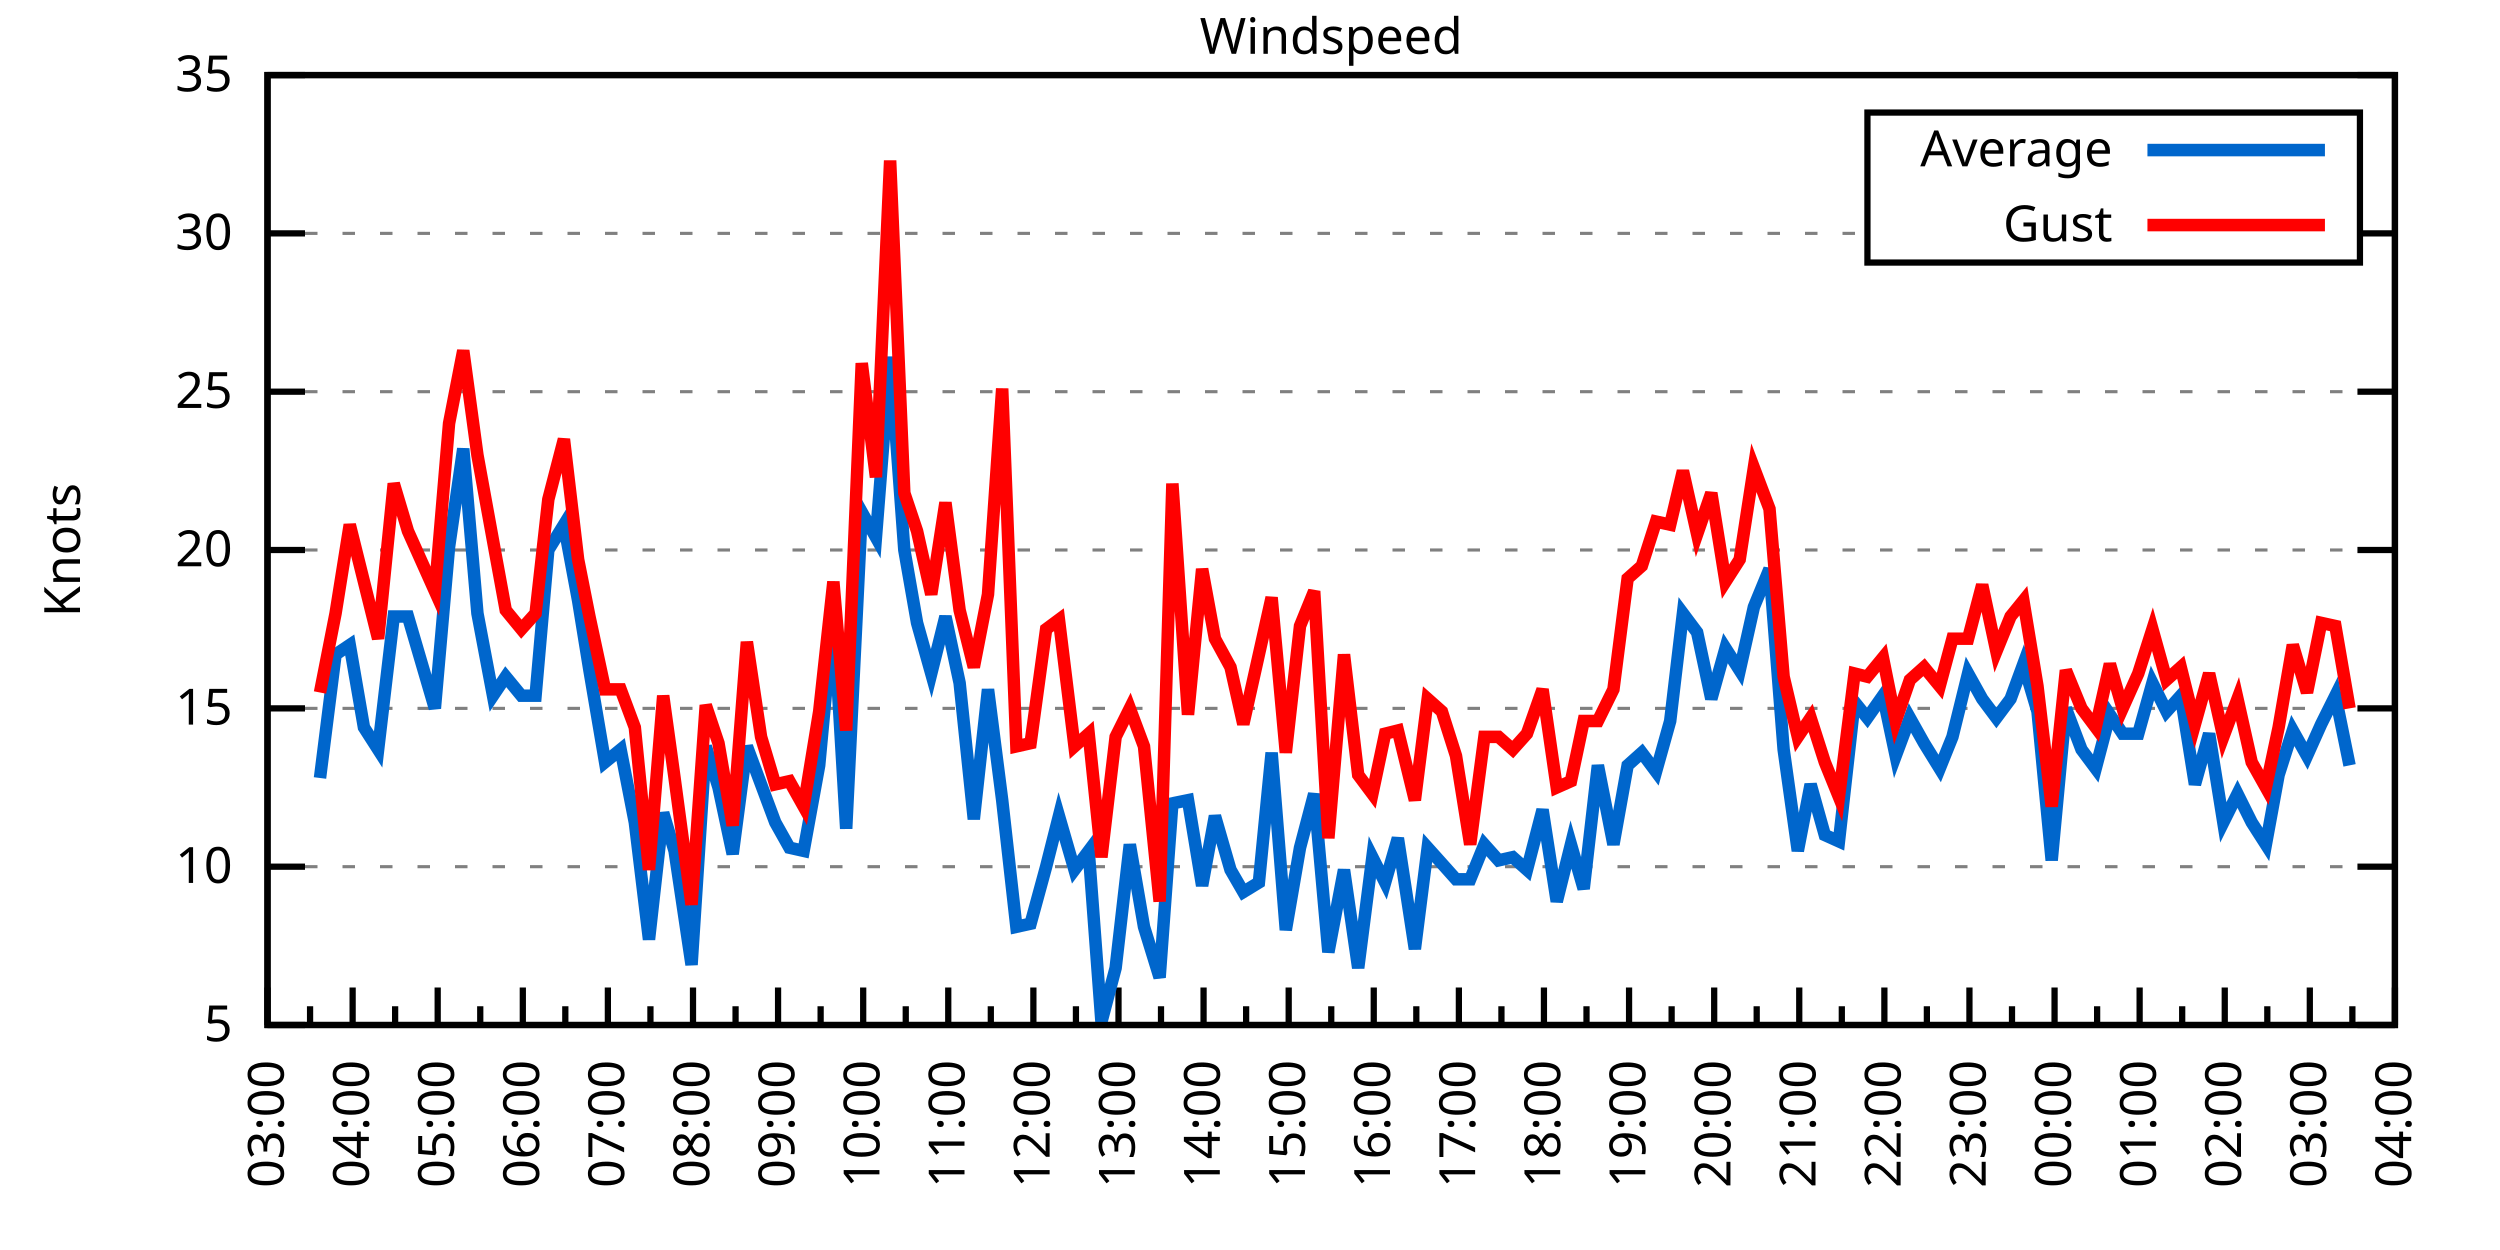
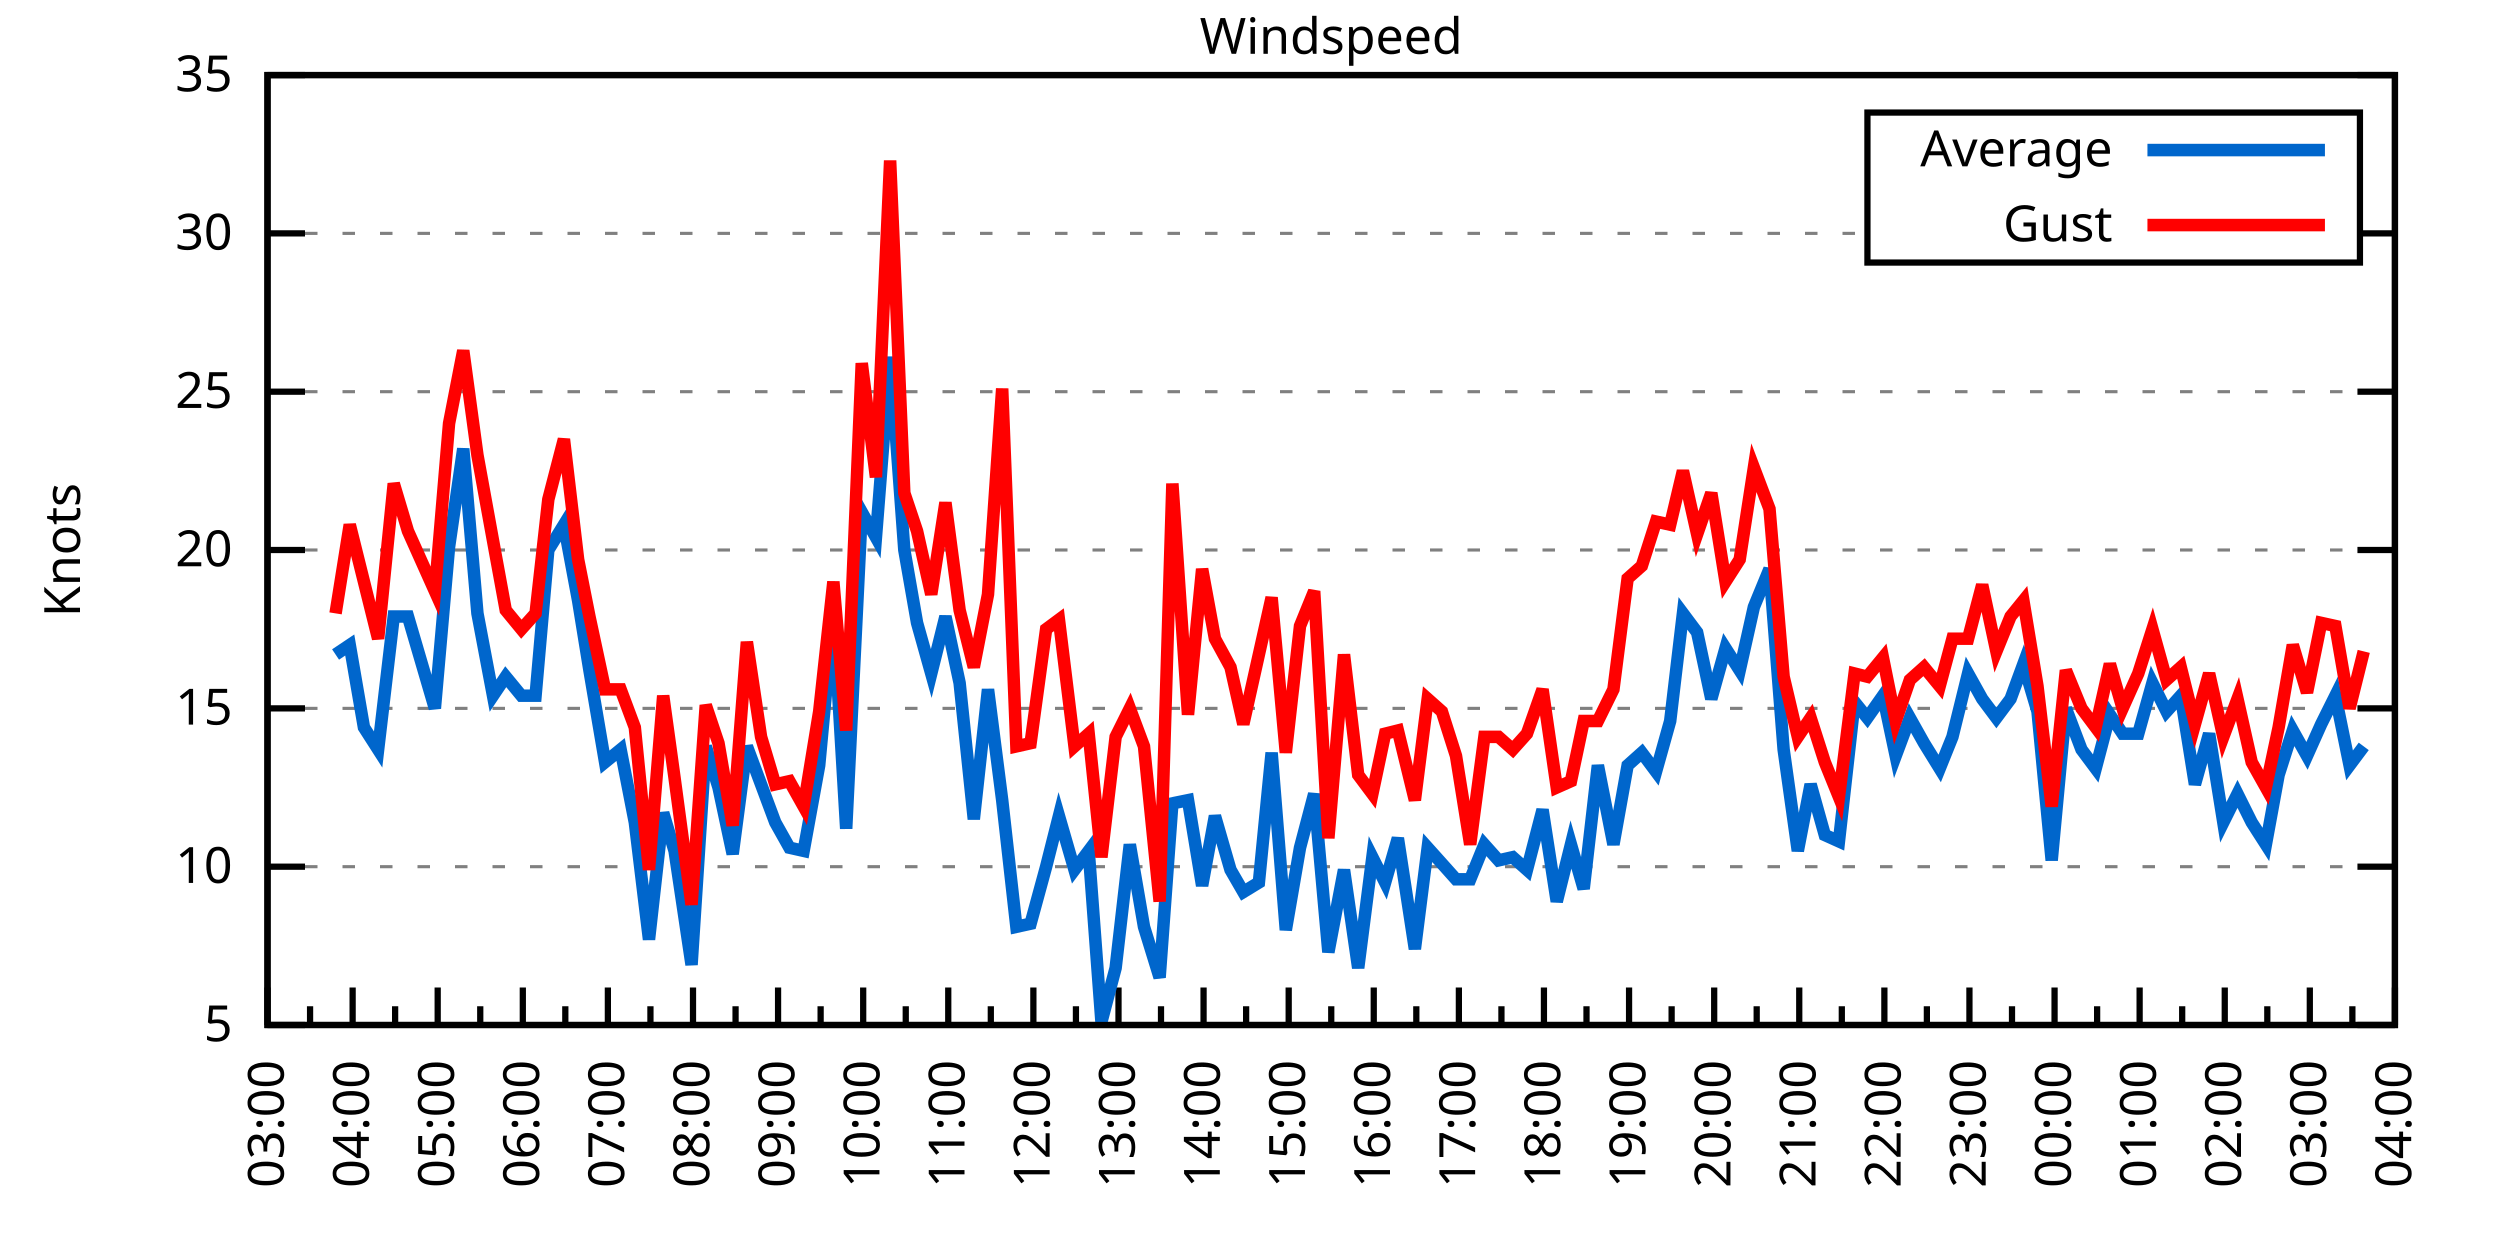
<svg xmlns="http://www.w3.org/2000/svg" xmlns:xlink="http://www.w3.org/1999/xlink" width="400" height="200" viewBox="0 0 400 200">
  <g id="gnuplot_canvas">
    <rect x="0" y="0" width="400" height="200" fill="none" />
    <defs>
      <circle id="gpDot" r="0.5" stroke-width="0.5" stroke="currentColor" />
      <path id="gpPt0" stroke-width="0.333" stroke="currentColor" d="M-1,0 h2 M0,-1 v2" />
      <path id="gpPt1" stroke-width="0.333" stroke="currentColor" d="M-1,-1 L1,1 M1,-1 L-1,1" />
      <path id="gpPt2" stroke-width="0.333" stroke="currentColor" d="M-1,0 L1,0 M0,-1 L0,1 M-1,-1 L1,1 M-1,1 L1,-1" />
      <rect id="gpPt3" stroke-width="0.333" stroke="currentColor" x="-1" y="-1" width="2" height="2" />
      <rect id="gpPt4" stroke-width="0.333" stroke="currentColor" fill="currentColor" x="-1" y="-1" width="2" height="2" />
      <circle id="gpPt5" stroke-width="0.333" stroke="currentColor" cx="0" cy="0" r="1" />
      <use xlink:href="#gpPt5" id="gpPt6" fill="currentColor" stroke="none" />
      <path id="gpPt7" stroke-width="0.333" stroke="currentColor" d="M0,-1.33 L-1.33,0.67 L1.33,0.67 z" />
      <use xlink:href="#gpPt7" id="gpPt8" fill="currentColor" stroke="none" />
      <use xlink:href="#gpPt7" id="gpPt9" stroke="currentColor" transform="rotate(180)" />
      <use xlink:href="#gpPt9" id="gpPt10" fill="currentColor" stroke="none" />
      <use xlink:href="#gpPt3" id="gpPt11" stroke="currentColor" transform="rotate(45)" />
      <use xlink:href="#gpPt11" id="gpPt12" fill="currentColor" stroke="none" />
      <path id="gpPt13" stroke-width="0.333" stroke="currentColor" d="M0,1.330 L1.265,0.411 L0.782,-1.067 L-0.782,-1.076 L-1.265,0.411 z" />
      <use xlink:href="#gpPt13" id="gpPt14" fill="currentColor" stroke="none" />
      <filter id="textbox" filterUnits="objectBoundingBox" x="0" y="0" height="1" width="1">
        <feFlood flood-color="white" flood-opacity="1" result="bgnd" />
        <feComposite in="SourceGraphic" in2="bgnd" operator="atop" />
      </filter>
      <filter id="greybox" filterUnits="objectBoundingBox" x="0" y="0" height="1" width="1">
        <feFlood flood-color="lightgrey" flood-opacity="1" result="grey" />
        <feComposite in="SourceGraphic" in2="grey" operator="atop" />
      </filter>
    </defs>
    <g fill="none" color="white" stroke="currentColor" stroke-width="1.00" stroke-linecap="butt" stroke-linejoin="miter">
</g>
    <g fill="none" color="black" stroke="currentColor" stroke-width="1.00" stroke-linecap="butt" stroke-linejoin="miter">
      <g stroke="none" shape-rendering="crispEdges">
        <polygon fill="rgb(255, 255, 255)" points="42.80,164.00 383.18,164.00 383.18,12.02 42.80,12.02 " />
      </g>
    </g>
    <g fill="none" color="black" stroke="currentColor" stroke-width="1.00" stroke-linecap="butt" stroke-linejoin="miter">
</g>
    <g fill="none" color="black" stroke="black" stroke-width="0.50" stroke-linecap="butt" stroke-linejoin="miter">
</g>
    <g fill="none" color="gray" stroke="currentColor" stroke-width="0.50" stroke-linecap="butt" stroke-linejoin="miter">
      <path stroke="gray" stroke-dasharray="2,4" class="gridline" d="M42.80,164.00 L383.19,164.00  " />
    </g>
    <g fill="none" color="gray" stroke="gray" stroke-width="1.00" stroke-linecap="butt" stroke-linejoin="miter">
</g>
    <g fill="none" color="black" stroke="currentColor" stroke-width="1.00" stroke-linecap="butt" stroke-linejoin="miter">
      <path stroke="black" d="M42.80,164.00 L48.80,164.00 M383.19,164.00 L377.19,164.00  " />
      <g transform="translate(37.20,166.60)" stroke="none" fill="black" font-family="Sans" font-size="8.00" text-anchor="end">
        <text>
          <tspan font-family="Sans"> 5</tspan>
        </text>
      </g>
    </g>
    <g fill="none" color="black" stroke="currentColor" stroke-width="1.00" stroke-linecap="butt" stroke-linejoin="miter">
</g>
    <g fill="none" color="black" stroke="black" stroke-width="0.50" stroke-linecap="butt" stroke-linejoin="miter">
</g>
    <g fill="none" color="gray" stroke="currentColor" stroke-width="0.50" stroke-linecap="butt" stroke-linejoin="miter">
      <path stroke="gray" stroke-dasharray="2,4" class="gridline" d="M42.80,138.67 L383.19,138.67  " />
    </g>
    <g fill="none" color="gray" stroke="gray" stroke-width="1.00" stroke-linecap="butt" stroke-linejoin="miter">
</g>
    <g fill="none" color="black" stroke="currentColor" stroke-width="1.00" stroke-linecap="butt" stroke-linejoin="miter">
      <path stroke="black" d="M42.80,138.67 L48.80,138.67 M383.19,138.67 L377.19,138.67  " />
      <g transform="translate(37.20,141.27)" stroke="none" fill="black" font-family="Sans" font-size="8.00" text-anchor="end">
        <text>
          <tspan font-family="Sans"> 10</tspan>
        </text>
      </g>
    </g>
    <g fill="none" color="black" stroke="currentColor" stroke-width="1.00" stroke-linecap="butt" stroke-linejoin="miter">
</g>
    <g fill="none" color="black" stroke="black" stroke-width="0.50" stroke-linecap="butt" stroke-linejoin="miter">
</g>
    <g fill="none" color="gray" stroke="currentColor" stroke-width="0.50" stroke-linecap="butt" stroke-linejoin="miter">
      <path stroke="gray" stroke-dasharray="2,4" class="gridline" d="M42.80,113.34 L383.19,113.34  " />
    </g>
    <g fill="none" color="gray" stroke="gray" stroke-width="1.00" stroke-linecap="butt" stroke-linejoin="miter">
</g>
    <g fill="none" color="black" stroke="currentColor" stroke-width="1.00" stroke-linecap="butt" stroke-linejoin="miter">
      <path stroke="black" d="M42.80,113.34 L48.80,113.34 M383.19,113.34 L377.19,113.34  " />
      <g transform="translate(37.20,115.94)" stroke="none" fill="black" font-family="Sans" font-size="8.00" text-anchor="end">
        <text>
          <tspan font-family="Sans"> 15</tspan>
        </text>
      </g>
    </g>
    <g fill="none" color="black" stroke="currentColor" stroke-width="1.00" stroke-linecap="butt" stroke-linejoin="miter">
</g>
    <g fill="none" color="black" stroke="black" stroke-width="0.50" stroke-linecap="butt" stroke-linejoin="miter">
</g>
    <g fill="none" color="gray" stroke="currentColor" stroke-width="0.50" stroke-linecap="butt" stroke-linejoin="miter">
      <path stroke="gray" stroke-dasharray="2,4" class="gridline" d="M42.80,88.00 L383.19,88.00  " />
    </g>
    <g fill="none" color="gray" stroke="gray" stroke-width="1.00" stroke-linecap="butt" stroke-linejoin="miter">
</g>
    <g fill="none" color="black" stroke="currentColor" stroke-width="1.00" stroke-linecap="butt" stroke-linejoin="miter">
      <path stroke="black" d="M42.80,88.00 L48.80,88.00 M383.19,88.00 L377.19,88.00  " />
      <g transform="translate(37.20,90.60)" stroke="none" fill="black" font-family="Sans" font-size="8.00" text-anchor="end">
        <text>
          <tspan font-family="Sans"> 20</tspan>
        </text>
      </g>
    </g>
    <g fill="none" color="black" stroke="currentColor" stroke-width="1.00" stroke-linecap="butt" stroke-linejoin="miter">
</g>
    <g fill="none" color="black" stroke="black" stroke-width="0.50" stroke-linecap="butt" stroke-linejoin="miter">
</g>
    <g fill="none" color="gray" stroke="currentColor" stroke-width="0.50" stroke-linecap="butt" stroke-linejoin="miter">
      <path stroke="gray" stroke-dasharray="2,4" class="gridline" d="M42.80,62.67 L383.19,62.67  " />
    </g>
    <g fill="none" color="gray" stroke="gray" stroke-width="1.00" stroke-linecap="butt" stroke-linejoin="miter">
</g>
    <g fill="none" color="black" stroke="currentColor" stroke-width="1.00" stroke-linecap="butt" stroke-linejoin="miter">
      <path stroke="black" d="M42.80,62.67 L48.80,62.67 M383.19,62.67 L377.19,62.67  " />
      <g transform="translate(37.20,65.27)" stroke="none" fill="black" font-family="Sans" font-size="8.00" text-anchor="end">
        <text>
          <tspan font-family="Sans"> 25</tspan>
        </text>
      </g>
    </g>
    <g fill="none" color="black" stroke="currentColor" stroke-width="1.00" stroke-linecap="butt" stroke-linejoin="miter">
</g>
    <g fill="none" color="black" stroke="black" stroke-width="0.50" stroke-linecap="butt" stroke-linejoin="miter">
</g>
    <g fill="none" color="gray" stroke="currentColor" stroke-width="0.50" stroke-linecap="butt" stroke-linejoin="miter">
      <path stroke="gray" stroke-dasharray="2,4" class="gridline" d="M42.80,37.34 L298.79,37.34 M377.59,37.34 L383.19,37.34  " />
    </g>
    <g fill="none" color="gray" stroke="gray" stroke-width="1.00" stroke-linecap="butt" stroke-linejoin="miter">
</g>
    <g fill="none" color="black" stroke="currentColor" stroke-width="1.00" stroke-linecap="butt" stroke-linejoin="miter">
      <path stroke="black" d="M42.80,37.34 L48.80,37.34 M383.19,37.34 L377.19,37.34  " />
      <g transform="translate(37.20,39.94)" stroke="none" fill="black" font-family="Sans" font-size="8.00" text-anchor="end">
        <text>
          <tspan font-family="Sans"> 30</tspan>
        </text>
      </g>
    </g>
    <g fill="none" color="black" stroke="currentColor" stroke-width="1.00" stroke-linecap="butt" stroke-linejoin="miter">
</g>
    <g fill="none" color="black" stroke="black" stroke-width="0.50" stroke-linecap="butt" stroke-linejoin="miter">
</g>
    <g fill="none" color="gray" stroke="currentColor" stroke-width="0.50" stroke-linecap="butt" stroke-linejoin="miter">
      <path stroke="gray" stroke-dasharray="2,4" class="gridline" d="M42.80,12.01 L383.19,12.01  " />
    </g>
    <g fill="none" color="gray" stroke="gray" stroke-width="1.00" stroke-linecap="butt" stroke-linejoin="miter">
</g>
    <g fill="none" color="black" stroke="currentColor" stroke-width="1.00" stroke-linecap="butt" stroke-linejoin="miter">
      <path stroke="black" d="M42.80,12.01 L48.80,12.01 M383.19,12.01 L377.19,12.01  " />
      <g transform="translate(37.20,14.61)" stroke="none" fill="black" font-family="Sans" font-size="8.00" text-anchor="end">
        <text>
          <tspan font-family="Sans"> 35</tspan>
        </text>
      </g>
    </g>
    <g fill="none" color="black" stroke="currentColor" stroke-width="1.00" stroke-linecap="butt" stroke-linejoin="miter">
      <path stroke="black" d="M42.80,164.00 L42.80,158.00  " />
      <g transform="translate(45.40,169.60) rotate(270)" stroke="none" fill="black" font-family="Sans" font-size="8.00" text-anchor="end">
        <text>
          <tspan font-family="Sans">03:00</tspan>
        </text>
      </g>
    </g>
    <g fill="none" color="black" stroke="currentColor" stroke-width="1.00" stroke-linecap="butt" stroke-linejoin="miter">
      <path stroke="black" d="M49.61,164.00 L49.61,161.00 M56.42,164.00 L56.42,158.00  " />
      <g transform="translate(59.02,169.60) rotate(270)" stroke="none" fill="black" font-family="Sans" font-size="8.00" text-anchor="end">
        <text>
          <tspan font-family="Sans">04:00</tspan>
        </text>
      </g>
    </g>
    <g fill="none" color="black" stroke="currentColor" stroke-width="1.00" stroke-linecap="butt" stroke-linejoin="miter">
      <path stroke="black" d="M63.22,164.00 L63.22,161.00 M70.03,164.00 L70.03,158.00  " />
      <g transform="translate(72.63,169.60) rotate(270)" stroke="none" fill="black" font-family="Sans" font-size="8.00" text-anchor="end">
        <text>
          <tspan font-family="Sans">05:00</tspan>
        </text>
      </g>
    </g>
    <g fill="none" color="black" stroke="currentColor" stroke-width="1.00" stroke-linecap="butt" stroke-linejoin="miter">
      <path stroke="black" d="M76.84,164.00 L76.84,161.00 M83.65,164.00 L83.65,158.00  " />
      <g transform="translate(86.25,169.60) rotate(270)" stroke="none" fill="black" font-family="Sans" font-size="8.00" text-anchor="end">
        <text>
          <tspan font-family="Sans">06:00</tspan>
        </text>
      </g>
    </g>
    <g fill="none" color="black" stroke="currentColor" stroke-width="1.00" stroke-linecap="butt" stroke-linejoin="miter">
      <path stroke="black" d="M90.45,164.00 L90.45,161.00 M97.26,164.00 L97.26,158.00  " />
      <g transform="translate(99.86,169.60) rotate(270)" stroke="none" fill="black" font-family="Sans" font-size="8.00" text-anchor="end">
        <text>
          <tspan font-family="Sans">07:00</tspan>
        </text>
      </g>
    </g>
    <g fill="none" color="black" stroke="currentColor" stroke-width="1.00" stroke-linecap="butt" stroke-linejoin="miter">
      <path stroke="black" d="M104.07,164.00 L104.07,161.00 M110.88,164.00 L110.88,158.00  " />
      <g transform="translate(113.48,169.60) rotate(270)" stroke="none" fill="black" font-family="Sans" font-size="8.00" text-anchor="end">
        <text>
          <tspan font-family="Sans">08:00</tspan>
        </text>
      </g>
    </g>
    <g fill="none" color="black" stroke="currentColor" stroke-width="1.00" stroke-linecap="butt" stroke-linejoin="miter">
      <path stroke="black" d="M117.69,164.00 L117.69,161.00 M124.49,164.00 L124.49,158.00  " />
      <g transform="translate(127.09,169.60) rotate(270)" stroke="none" fill="black" font-family="Sans" font-size="8.00" text-anchor="end">
        <text>
          <tspan font-family="Sans">09:00</tspan>
        </text>
      </g>
    </g>
    <g fill="none" color="black" stroke="currentColor" stroke-width="1.00" stroke-linecap="butt" stroke-linejoin="miter">
      <path stroke="black" d="M131.30,164.00 L131.30,161.00 M138.11,164.00 L138.11,158.00  " />
      <g transform="translate(140.71,169.60) rotate(270)" stroke="none" fill="black" font-family="Sans" font-size="8.00" text-anchor="end">
        <text>
          <tspan font-family="Sans">10:00</tspan>
        </text>
      </g>
    </g>
    <g fill="none" color="black" stroke="currentColor" stroke-width="1.00" stroke-linecap="butt" stroke-linejoin="miter">
      <path stroke="black" d="M144.92,164.00 L144.92,161.00 M151.72,164.00 L151.72,158.00  " />
      <g transform="translate(154.32,169.60) rotate(270)" stroke="none" fill="black" font-family="Sans" font-size="8.00" text-anchor="end">
        <text>
          <tspan font-family="Sans">11:00</tspan>
        </text>
      </g>
    </g>
    <g fill="none" color="black" stroke="currentColor" stroke-width="1.00" stroke-linecap="butt" stroke-linejoin="miter">
      <path stroke="black" d="M158.53,164.00 L158.53,161.00 M165.34,164.00 L165.34,158.00  " />
      <g transform="translate(167.94,169.60) rotate(270)" stroke="none" fill="black" font-family="Sans" font-size="8.00" text-anchor="end">
        <text>
          <tspan font-family="Sans">12:00</tspan>
        </text>
      </g>
    </g>
    <g fill="none" color="black" stroke="currentColor" stroke-width="1.00" stroke-linecap="butt" stroke-linejoin="miter">
      <path stroke="black" d="M172.15,164.00 L172.15,161.00 M178.96,164.00 L178.96,158.00  " />
      <g transform="translate(181.56,169.60) rotate(270)" stroke="none" fill="black" font-family="Sans" font-size="8.00" text-anchor="end">
        <text>
          <tspan font-family="Sans">13:00</tspan>
        </text>
      </g>
    </g>
    <g fill="none" color="black" stroke="currentColor" stroke-width="1.00" stroke-linecap="butt" stroke-linejoin="miter">
      <path stroke="black" d="M185.76,164.00 L185.76,161.00 M192.57,164.00 L192.57,158.00  " />
      <g transform="translate(195.17,169.60) rotate(270)" stroke="none" fill="black" font-family="Sans" font-size="8.00" text-anchor="end">
        <text>
          <tspan font-family="Sans">14:00</tspan>
        </text>
      </g>
    </g>
    <g fill="none" color="black" stroke="currentColor" stroke-width="1.00" stroke-linecap="butt" stroke-linejoin="miter">
      <path stroke="black" d="M199.38,164.00 L199.38,161.00 M206.19,164.00 L206.19,158.00  " />
      <g transform="translate(208.79,169.60) rotate(270)" stroke="none" fill="black" font-family="Sans" font-size="8.00" text-anchor="end">
        <text>
          <tspan font-family="Sans">15:00</tspan>
        </text>
      </g>
    </g>
    <g fill="none" color="black" stroke="currentColor" stroke-width="1.00" stroke-linecap="butt" stroke-linejoin="miter">
      <path stroke="black" d="M213.00,164.00 L213.00,161.00 M219.80,164.00 L219.80,158.00  " />
      <g transform="translate(222.40,169.60) rotate(270)" stroke="none" fill="black" font-family="Sans" font-size="8.00" text-anchor="end">
        <text>
          <tspan font-family="Sans">16:00</tspan>
        </text>
      </g>
    </g>
    <g fill="none" color="black" stroke="currentColor" stroke-width="1.00" stroke-linecap="butt" stroke-linejoin="miter">
      <path stroke="black" d="M226.61,164.00 L226.61,161.00 M233.42,164.00 L233.42,158.00  " />
      <g transform="translate(236.02,169.60) rotate(270)" stroke="none" fill="black" font-family="Sans" font-size="8.00" text-anchor="end">
        <text>
          <tspan font-family="Sans">17:00</tspan>
        </text>
      </g>
    </g>
    <g fill="none" color="black" stroke="currentColor" stroke-width="1.00" stroke-linecap="butt" stroke-linejoin="miter">
      <path stroke="black" d="M240.23,164.00 L240.23,161.00 M247.03,164.00 L247.03,158.00  " />
      <g transform="translate(249.63,169.60) rotate(270)" stroke="none" fill="black" font-family="Sans" font-size="8.00" text-anchor="end">
        <text>
          <tspan font-family="Sans">18:00</tspan>
        </text>
      </g>
    </g>
    <g fill="none" color="black" stroke="currentColor" stroke-width="1.00" stroke-linecap="butt" stroke-linejoin="miter">
      <path stroke="black" d="M253.84,164.00 L253.84,161.00 M260.65,164.00 L260.65,158.00  " />
      <g transform="translate(263.25,169.60) rotate(270)" stroke="none" fill="black" font-family="Sans" font-size="8.00" text-anchor="end">
        <text>
          <tspan font-family="Sans">19:00</tspan>
        </text>
      </g>
    </g>
    <g fill="none" color="black" stroke="currentColor" stroke-width="1.00" stroke-linecap="butt" stroke-linejoin="miter">
      <path stroke="black" d="M267.46,164.00 L267.46,161.00 M274.27,164.00 L274.27,158.00  " />
      <g transform="translate(276.87,169.60) rotate(270)" stroke="none" fill="black" font-family="Sans" font-size="8.00" text-anchor="end">
        <text>
          <tspan font-family="Sans">20:00</tspan>
        </text>
      </g>
    </g>
    <g fill="none" color="black" stroke="currentColor" stroke-width="1.00" stroke-linecap="butt" stroke-linejoin="miter">
      <path stroke="black" d="M281.07,164.00 L281.07,161.00 M287.88,164.00 L287.88,158.00  " />
      <g transform="translate(290.48,169.60) rotate(270)" stroke="none" fill="black" font-family="Sans" font-size="8.00" text-anchor="end">
        <text>
          <tspan font-family="Sans">21:00</tspan>
        </text>
      </g>
    </g>
    <g fill="none" color="black" stroke="currentColor" stroke-width="1.00" stroke-linecap="butt" stroke-linejoin="miter">
      <path stroke="black" d="M294.69,164.00 L294.69,161.00 M301.50,164.00 L301.50,158.00  " />
      <g transform="translate(304.10,169.60) rotate(270)" stroke="none" fill="black" font-family="Sans" font-size="8.00" text-anchor="end">
        <text>
          <tspan font-family="Sans">22:00</tspan>
        </text>
      </g>
    </g>
    <g fill="none" color="black" stroke="currentColor" stroke-width="1.00" stroke-linecap="butt" stroke-linejoin="miter">
      <path stroke="black" d="M308.30,164.00 L308.30,161.00 M315.11,164.00 L315.11,158.00  " />
      <g transform="translate(317.71,169.60) rotate(270)" stroke="none" fill="black" font-family="Sans" font-size="8.00" text-anchor="end">
        <text>
          <tspan font-family="Sans">23:00</tspan>
        </text>
      </g>
    </g>
    <g fill="none" color="black" stroke="currentColor" stroke-width="1.00" stroke-linecap="butt" stroke-linejoin="miter">
      <path stroke="black" d="M321.92,164.00 L321.92,161.00 M328.73,164.00 L328.73,158.00  " />
      <g transform="translate(331.33,169.60) rotate(270)" stroke="none" fill="black" font-family="Sans" font-size="8.00" text-anchor="end">
        <text>
          <tspan font-family="Sans">00:00</tspan>
        </text>
      </g>
    </g>
    <g fill="none" color="black" stroke="currentColor" stroke-width="1.00" stroke-linecap="butt" stroke-linejoin="miter">
      <path stroke="black" d="M335.54,164.00 L335.54,161.00 M342.34,164.00 L342.34,158.00  " />
      <g transform="translate(344.94,169.60) rotate(270)" stroke="none" fill="black" font-family="Sans" font-size="8.00" text-anchor="end">
        <text>
          <tspan font-family="Sans">01:00</tspan>
        </text>
      </g>
    </g>
    <g fill="none" color="black" stroke="currentColor" stroke-width="1.00" stroke-linecap="butt" stroke-linejoin="miter">
      <path stroke="black" d="M349.15,164.00 L349.15,161.00 M355.96,164.00 L355.96,158.00  " />
      <g transform="translate(358.56,169.60) rotate(270)" stroke="none" fill="black" font-family="Sans" font-size="8.00" text-anchor="end">
        <text>
          <tspan font-family="Sans">02:00</tspan>
        </text>
      </g>
    </g>
    <g fill="none" color="black" stroke="currentColor" stroke-width="1.00" stroke-linecap="butt" stroke-linejoin="miter">
      <path stroke="black" d="M362.77,164.00 L362.77,161.00 M369.57,164.00 L369.57,158.00  " />
      <g transform="translate(372.17,169.60) rotate(270)" stroke="none" fill="black" font-family="Sans" font-size="8.00" text-anchor="end">
        <text>
          <tspan font-family="Sans">03:00</tspan>
        </text>
      </g>
    </g>
    <g fill="none" color="black" stroke="currentColor" stroke-width="1.00" stroke-linecap="butt" stroke-linejoin="miter">
      <path stroke="black" d="M376.38,164.00 L376.38,161.00 M383.19,164.00 L383.19,158.00  " />
      <g transform="translate(385.79,169.60) rotate(270)" stroke="none" fill="black" font-family="Sans" font-size="8.00" text-anchor="end">
        <text>
          <tspan font-family="Sans">04:00</tspan>
        </text>
      </g>
    </g>
    <g fill="none" color="black" stroke="currentColor" stroke-width="1.00" stroke-linecap="butt" stroke-linejoin="miter">
</g>
    <g fill="none" color="black" stroke="currentColor" stroke-width="1.00" stroke-linecap="butt" stroke-linejoin="miter">
      <path stroke="black" d="M42.80,12.01 L42.80,164.00 L383.19,164.00 L383.19,12.01 L42.80,12.01 Z  " />
    </g>
    <g fill="none" color="black" stroke="currentColor" stroke-width="1.00" stroke-linecap="butt" stroke-linejoin="miter">
      <g transform="translate(12.80,88.01) rotate(270)" stroke="none" fill="black" font-family="Sans" font-size="8.00" text-anchor="middle">
        <text>
          <tspan font-family="Sans">Knots</tspan>
        </text>
      </g>
    </g>
    <g fill="none" color="black" stroke="currentColor" stroke-width="1.00" stroke-linecap="butt" stroke-linejoin="miter">
</g>
    <g fill="none" color="black" stroke="currentColor" stroke-width="1.00" stroke-linecap="butt" stroke-linejoin="miter">
      <path stroke="black" d="M298.79,42.01 L298.79,18.01 L377.59,18.01 L377.59,42.01 L298.79,42.01 Z  " />
    </g>
    <g id="Windspeed_plot_1">
      <g fill="none" color="white" stroke="black" stroke-width="2.00" stroke-linecap="butt" stroke-linejoin="miter">
</g>
      <g fill="none" color="black" stroke="currentColor" stroke-width="2.00" stroke-linecap="butt" stroke-linejoin="miter">
        <g transform="translate(337.99,26.61)" stroke="none" fill="black" font-family="Sans" font-size="8.00" text-anchor="end">
          <text>
            <tspan font-family="Sans">Average</tspan>
          </text>
        </g>
      </g>
      <g fill="none" color="black" stroke="currentColor" stroke-width="2.00" stroke-linecap="butt" stroke-linejoin="miter">
-         <path stroke="rgb(  0, 102, 204)" d="M343.59,24.01 L371.99,24.01 M51.20,124.48 L53.69,104.72 L55.96,103.20 L58.23,116.38 L60.50,119.92 L63.00,98.64   L65.27,98.64 L69.58,113.34 L71.85,87.50 L74.12,71.79 L76.39,98.14 L78.88,111.31 L80.92,108.27 L83.42,111.31   L85.69,111.31 L87.73,88.00 L90.23,83.95 L92.50,96.11 L94.31,107.26 L96.81,121.95 L99.30,119.92 L101.57,131.58   L103.84,150.32 L106.11,130.06 L107.93,136.14 L110.65,154.37 L112.92,119.42 L114.96,126.00 L117.23,136.64 L119.50,119.42   L121.77,125.50 L124.04,131.58 L126.31,135.63 L128.58,136.14 L131.07,122.46 L133.34,98.14 L135.39,132.59 L137.88,81.93   L140.15,85.98 L142.42,57.10 L144.69,88.00 L146.73,99.66 L149.00,107.76 L151.27,98.64 L153.54,109.28 L155.81,131.07   L158.08,110.30 L160.35,128.03 L162.62,148.29 L164.89,147.79 L167.38,138.67 L169.43,130.56 L171.92,139.17 L174.19,136.14   L176.23,163.49 L178.50,154.88 L180.77,135.12 L183.04,148.29 L185.54,156.40 L187.58,128.54 L190.08,128.03 L192.34,141.71   L194.39,130.56 L196.88,139.17 L198.93,142.72 L201.42,141.20 L203.46,120.43 L205.73,148.80 L208.00,135.63 L210.27,127.02   L212.54,152.35 L215.04,139.17 L217.31,154.88 L219.58,137.15 L221.62,141.20 L223.66,134.11 L226.38,151.84 L228.43,135.63   L230.70,138.16 L232.96,140.69 L235.23,140.69 L237.50,135.12 L239.77,137.66 L242.04,137.15 L244.31,139.17 L246.81,129.55   L249.08,144.24 L251.35,135.12 L253.39,142.21 L255.66,122.46 L258.15,135.12 L260.42,122.46 L262.69,120.43 L264.96,123.47   L267.23,115.36 L269.27,98.14 L271.54,101.18 L273.81,111.82 L276.08,103.71 L278.35,107.26 L280.62,97.12 L283.12,91.04   L285.38,119.92 L287.65,136.14 L289.70,125.50 L291.97,133.60 L294.23,134.62 L296.73,112.32 L298.77,114.86 L301.27,111.31   L303.31,120.94 L305.58,114.86 L307.85,118.91 L310.35,122.96 L312.39,117.90 L314.89,107.76 L317.15,111.82 L319.42,114.86   L321.69,111.82 L323.74,106.24 L326.00,113.84 L328.27,137.66 L330.54,113.34 L333.04,119.92 L335.31,122.96 L337.58,114.35   L339.62,117.39 L342.12,117.39 L344.39,109.28 L346.65,113.84 L348.92,111.31 L351.19,125.50 L353.46,117.39 L355.73,131.58   L358.00,127.02 L360.27,131.58 L362.54,135.12 L364.58,123.98 L366.85,116.88 L369.12,120.94 L371.39,115.87 L373.66,111.31   L375.93,122.46  " />
+         <path stroke="rgb(  0, 102, 204)" d="M343.59,24.01 L371.99,24.01 M53.69,104.72 L55.96,103.20 L58.23,116.38 L60.50,119.92 L63.00,98.64 L65.27,98.64   L69.58,113.34 L71.85,87.50 L74.12,71.79 L76.39,98.14 L78.88,111.31 L80.92,108.27 L83.42,111.31 L85.69,111.31   L87.73,88.00 L90.23,83.95 L92.50,96.11 L94.31,107.26 L96.81,121.95 L99.30,119.92 L101.57,131.58 L103.84,150.32   L106.11,130.06 L107.93,136.14 L110.65,154.37 L112.92,119.42 L114.96,126.00 L117.23,136.64 L119.50,119.42 L121.77,125.50   L124.04,131.58 L126.31,135.63 L128.58,136.14 L131.07,122.46 L133.34,98.14 L135.39,132.59 L137.88,81.93 L140.15,85.98   L142.42,57.10 L144.69,88.00 L146.73,99.66 L149.00,107.76 L151.27,98.64 L153.54,109.28 L155.81,131.07 L158.08,110.30   L160.35,128.03 L162.62,148.29 L164.89,147.79 L167.38,138.67 L169.43,130.56 L171.92,139.17 L174.19,136.14 L176.23,163.49   L178.50,154.88 L180.77,135.12 L183.04,148.29 L185.54,156.40 L187.58,128.54 L190.08,128.03 L192.34,141.71 L194.39,130.56   L196.88,139.17 L198.93,142.72 L201.42,141.20 L203.46,120.43 L205.73,148.80 L208.00,135.63 L210.27,127.02 L212.54,152.35   L215.04,139.17 L217.31,154.88 L219.58,137.15 L221.62,141.20 L223.66,134.11 L226.38,151.84 L228.43,135.63 L230.70,138.16   L232.96,140.69 L235.23,140.69 L237.50,135.12 L239.77,137.66 L242.04,137.15 L244.31,139.17 L246.81,129.55 L249.08,144.24   L251.35,135.12 L253.39,142.21 L255.66,122.46 L258.15,135.12 L260.42,122.46 L262.69,120.43 L264.96,123.47 L267.23,115.36   L269.27,98.14 L271.54,101.18 L273.81,111.82 L276.08,103.71 L278.35,107.26 L280.62,97.12 L283.12,91.04 L285.38,119.92   L287.65,136.14 L289.70,125.50 L291.97,133.60 L294.23,134.62 L296.73,112.32 L298.77,114.86 L301.27,111.31 L303.31,120.94   L305.58,114.86 L307.85,118.91 L310.35,122.96 L312.39,117.90 L314.89,107.76 L317.15,111.82 L319.42,114.86 L321.69,111.82   L323.74,106.24 L326.00,113.84 L328.27,137.66 L330.54,113.34 L333.04,119.92 L335.31,122.96 L337.58,114.35 L339.62,117.39   L342.12,117.39 L344.39,109.28 L346.65,113.84 L348.92,111.31 L351.19,125.50 L353.46,117.39 L355.73,131.58 L358.00,127.02   L360.27,131.58 L362.54,135.12 L364.58,123.98 L366.85,116.88 L369.12,120.94 L371.39,115.87 L373.66,111.31 L375.93,122.46   L378.20,119.42  " />
      </g>
    </g>
    <g id="Windspeed_plot_2">
      <g fill="none" color="black" stroke="currentColor" stroke-width="2.00" stroke-linecap="butt" stroke-linejoin="miter">
        <g transform="translate(337.99,38.61)" stroke="none" fill="black" font-family="Sans" font-size="8.00" text-anchor="end">
          <text>
            <tspan font-family="Sans">Gust</tspan>
          </text>
        </g>
      </g>
      <g fill="none" color="black" stroke="currentColor" stroke-width="2.00" stroke-linecap="butt" stroke-linejoin="miter">
-         <path stroke="rgb(255,   0,   0)" d="M343.59,36.01 L371.99,36.01 M51.20,110.80 L53.69,98.14 L55.96,83.95 L58.23,93.07 L60.50,102.19 L63.00,77.37   L65.27,84.97 L69.58,94.59 L71.85,67.74 L74.12,56.09 L76.39,72.81 L78.88,86.49 L80.92,97.63 L83.42,100.67   L85.69,98.14 L87.73,79.90 L90.23,70.27 L92.50,89.52 L94.31,98.64 L96.81,110.30 L99.30,110.30 L101.57,116.38   L103.84,139.17 L106.11,111.31 L107.93,124.48 L110.65,144.75 L112.92,112.83 L114.96,118.91 L117.23,132.08 L119.50,102.70   L121.77,117.90 L124.04,125.50 L126.31,124.99 L128.58,129.04 L131.07,113.84 L133.34,93.07 L135.39,116.88 L137.88,58.11   L140.15,76.35 L142.42,25.69 L144.69,78.89 L146.73,84.97 L149.00,95.10 L151.27,80.41 L153.54,97.63 L155.81,106.75   L158.08,95.10 L160.35,62.17 L162.62,119.42 L164.89,118.91 L167.38,100.67 L169.43,99.15 L171.92,119.42 L174.19,117.39   L176.23,137.15 L178.50,117.90 L180.77,113.34 L183.04,119.42 L185.54,144.24 L187.58,77.37 L190.08,114.35 L192.34,91.04   L194.39,102.19 L196.88,106.75 L198.93,115.87 L201.42,104.72 L203.46,95.60 L205.73,120.43 L208.00,100.16 L210.27,94.59   L212.54,134.11 L215.04,104.72 L217.31,123.98 L219.58,127.02 L221.62,117.39 L223.66,116.88 L226.38,128.03 L228.43,111.82   L230.70,113.84 L232.96,120.94 L235.23,135.12 L237.50,117.90 L239.77,117.90 L242.04,119.92 L244.31,117.39 L246.81,110.30   L249.08,126.00 L251.35,124.99 L253.39,115.36 L255.66,115.36 L258.15,110.30 L260.42,92.56 L262.69,90.54 L264.96,83.45   L267.23,83.95 L269.27,75.34 L271.54,85.47 L273.81,78.89 L276.08,93.07 L278.35,89.52 L280.62,74.83 L283.12,81.42   L285.38,108.27 L287.65,117.90 L289.70,114.86 L291.97,121.95 L294.23,127.52 L296.73,107.76 L298.77,108.27 L301.27,105.23   L303.31,115.36 L305.58,108.78 L307.85,106.75 L310.35,109.79 L312.39,102.19 L314.89,102.19 L317.15,93.58 L319.42,104.22   L321.69,98.64 L323.74,96.11 L326.00,109.79 L328.27,129.04 L330.54,107.26 L333.04,113.34 L335.31,116.38 L337.58,106.24   L339.62,113.34 L342.12,107.76 L344.39,100.67 L346.65,108.78 L348.92,106.75 L351.19,115.87 L353.46,107.76 L355.73,117.90   L358.00,111.82 L360.27,121.95 L362.54,126.00 L364.58,116.38 L366.85,103.20 L369.12,110.80 L371.39,99.66 L373.66,100.16   L375.93,113.34  " />
+         <path stroke="rgb(255,   0,   0)" d="M343.59,36.01 L371.99,36.01 M53.69,98.14 L55.96,83.95 L58.23,93.07 L60.50,102.19 L63.00,77.37 L65.27,84.97   L69.58,94.59 L71.85,67.74 L74.12,56.09 L76.39,72.81 L78.88,86.49 L80.92,97.63 L83.42,100.67 L85.69,98.14   L87.73,79.90 L90.23,70.27 L92.50,89.52 L94.31,98.64 L96.81,110.30 L99.30,110.30 L101.57,116.38 L103.84,139.17   L106.11,111.31 L107.93,124.48 L110.65,144.75 L112.92,112.83 L114.96,118.91 L117.23,132.08 L119.50,102.70 L121.77,117.90   L124.04,125.50 L126.31,124.99 L128.58,129.04 L131.07,113.84 L133.34,93.07 L135.39,116.88 L137.88,58.11 L140.15,76.35   L142.42,25.69 L144.69,78.89 L146.73,84.97 L149.00,95.10 L151.27,80.41 L153.54,97.63 L155.81,106.75 L158.08,95.10   L160.35,62.17 L162.62,119.42 L164.89,118.91 L167.38,100.67 L169.43,99.15 L171.92,119.42 L174.19,117.39 L176.23,137.15   L178.50,117.90 L180.77,113.34 L183.04,119.42 L185.54,144.24 L187.58,77.37 L190.08,114.35 L192.34,91.04 L194.39,102.19   L196.88,106.75 L198.93,115.87 L201.42,104.72 L203.46,95.60 L205.73,120.43 L208.00,100.16 L210.27,94.59 L212.54,134.11   L215.04,104.72 L217.31,123.98 L219.58,127.02 L221.62,117.39 L223.66,116.88 L226.38,128.03 L228.43,111.82 L230.70,113.84   L232.96,120.94 L235.23,135.12 L237.50,117.90 L239.77,117.90 L242.04,119.92 L244.31,117.39 L246.81,110.30 L249.08,126.00   L251.35,124.99 L253.39,115.36 L255.66,115.36 L258.15,110.30 L260.42,92.56 L262.69,90.54 L264.96,83.45 L267.23,83.95   L269.27,75.34 L271.54,85.47 L273.81,78.89 L276.08,93.07 L278.35,89.52 L280.62,74.83 L283.12,81.42 L285.38,108.27   L287.65,117.90 L289.70,114.86 L291.97,121.95 L294.23,127.52 L296.73,107.76 L298.77,108.27 L301.27,105.23 L303.31,115.36   L305.58,108.78 L307.85,106.75 L310.35,109.79 L312.39,102.19 L314.89,102.19 L317.15,93.58 L319.42,104.22 L321.69,98.64   L323.74,96.11 L326.00,109.79 L328.27,129.04 L330.54,107.26 L333.04,113.34 L335.31,116.38 L337.58,106.24 L339.62,113.34   L342.12,107.76 L344.39,100.67 L346.65,108.78 L348.92,106.75 L351.19,115.87 L353.46,107.76 L355.73,117.90 L358.00,111.82   L360.27,121.95 L362.54,126.00 L364.58,116.38 L366.85,103.20 L369.12,110.80 L371.39,99.66 L373.66,100.16 L375.93,113.34   L378.20,104.22  " />
      </g>
    </g>
    <g fill="none" color="black" stroke="currentColor" stroke-width="2.00" stroke-linecap="butt" stroke-linejoin="miter">
</g>
    <g fill="none" color="black" stroke="black" stroke-width="1.00" stroke-linecap="butt" stroke-linejoin="miter">
</g>
    <g fill="none" color="black" stroke="currentColor" stroke-width="1.00" stroke-linecap="butt" stroke-linejoin="miter">
      <path stroke="black" d="M42.80,12.01 L42.80,164.00 L383.19,164.00 L383.19,12.01 L42.80,12.01 Z  " />
    </g>
    <g fill="none" color="black" stroke="currentColor" stroke-width="1.00" stroke-linecap="butt" stroke-linejoin="miter">
      <g transform="translate(212.99,8.61)" stroke="none" fill="black" font-family="Sans" font-size="8.00" text-anchor="middle">
        <text>
          <tspan font-family="Sans">Windspeed</tspan>
        </text>
      </g>
    </g>
    <g fill="none" color="black" stroke="currentColor" stroke-width="1.00" stroke-linecap="butt" stroke-linejoin="miter">
</g>
  </g>
</svg>
